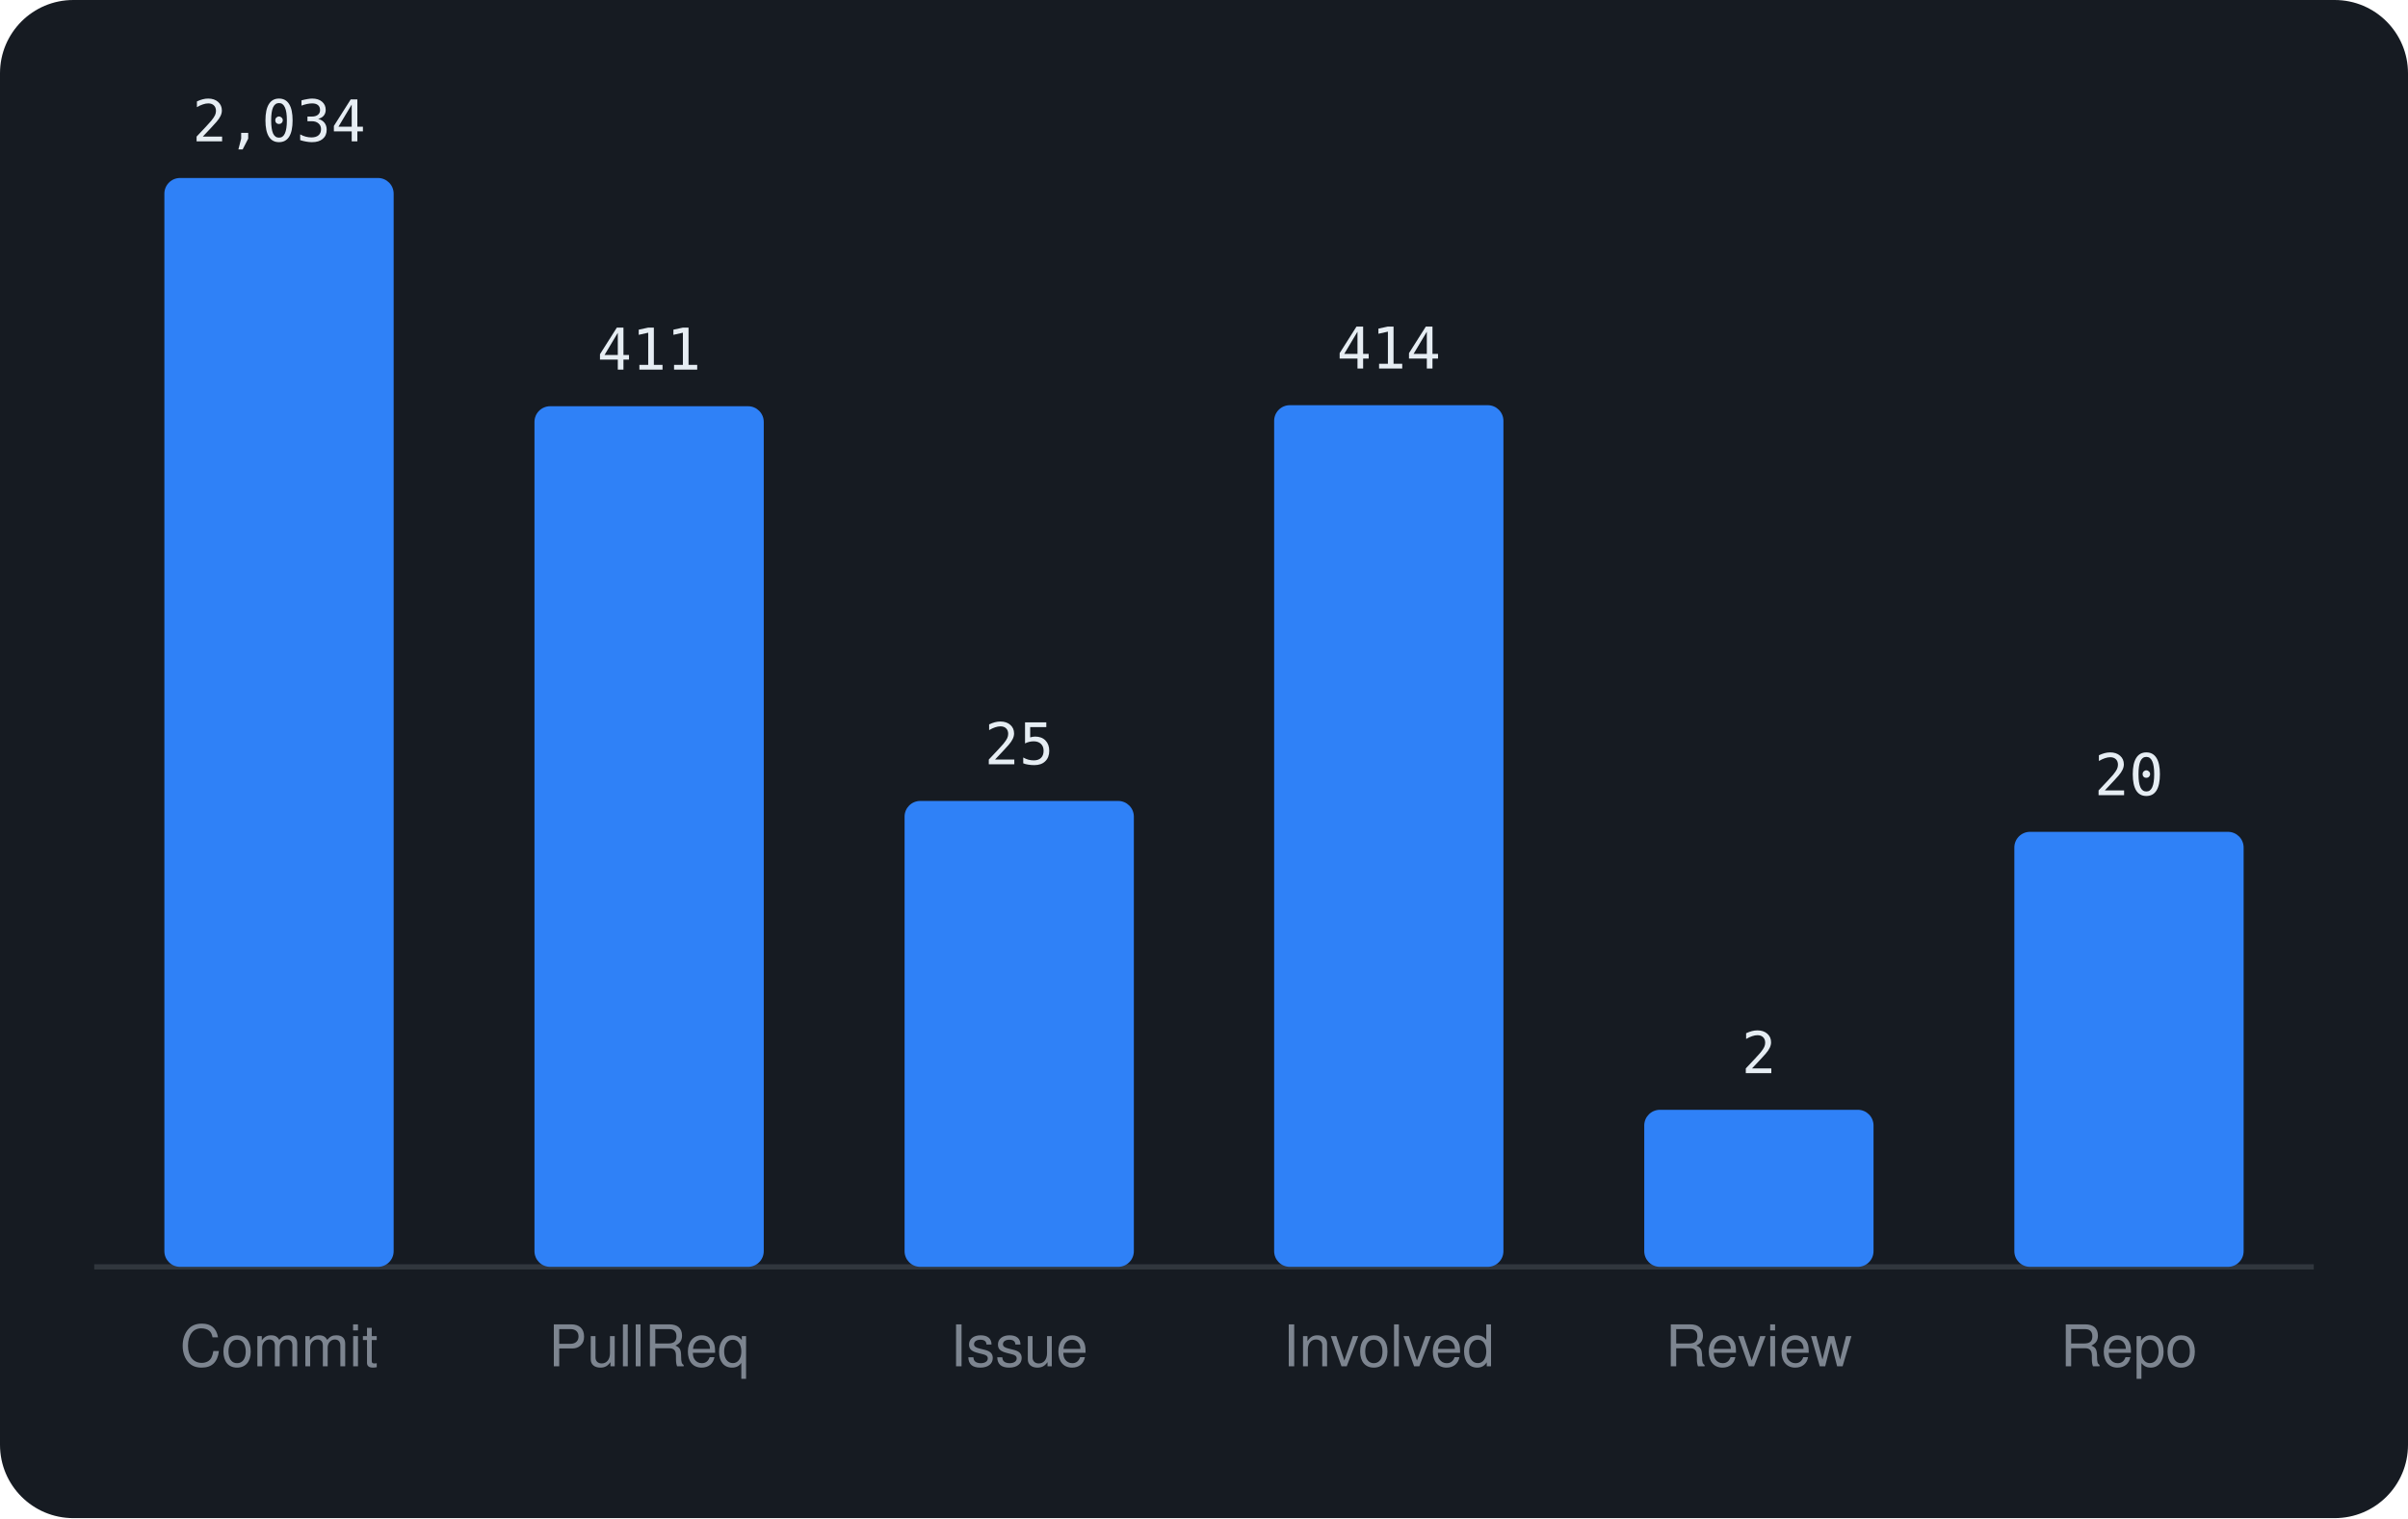
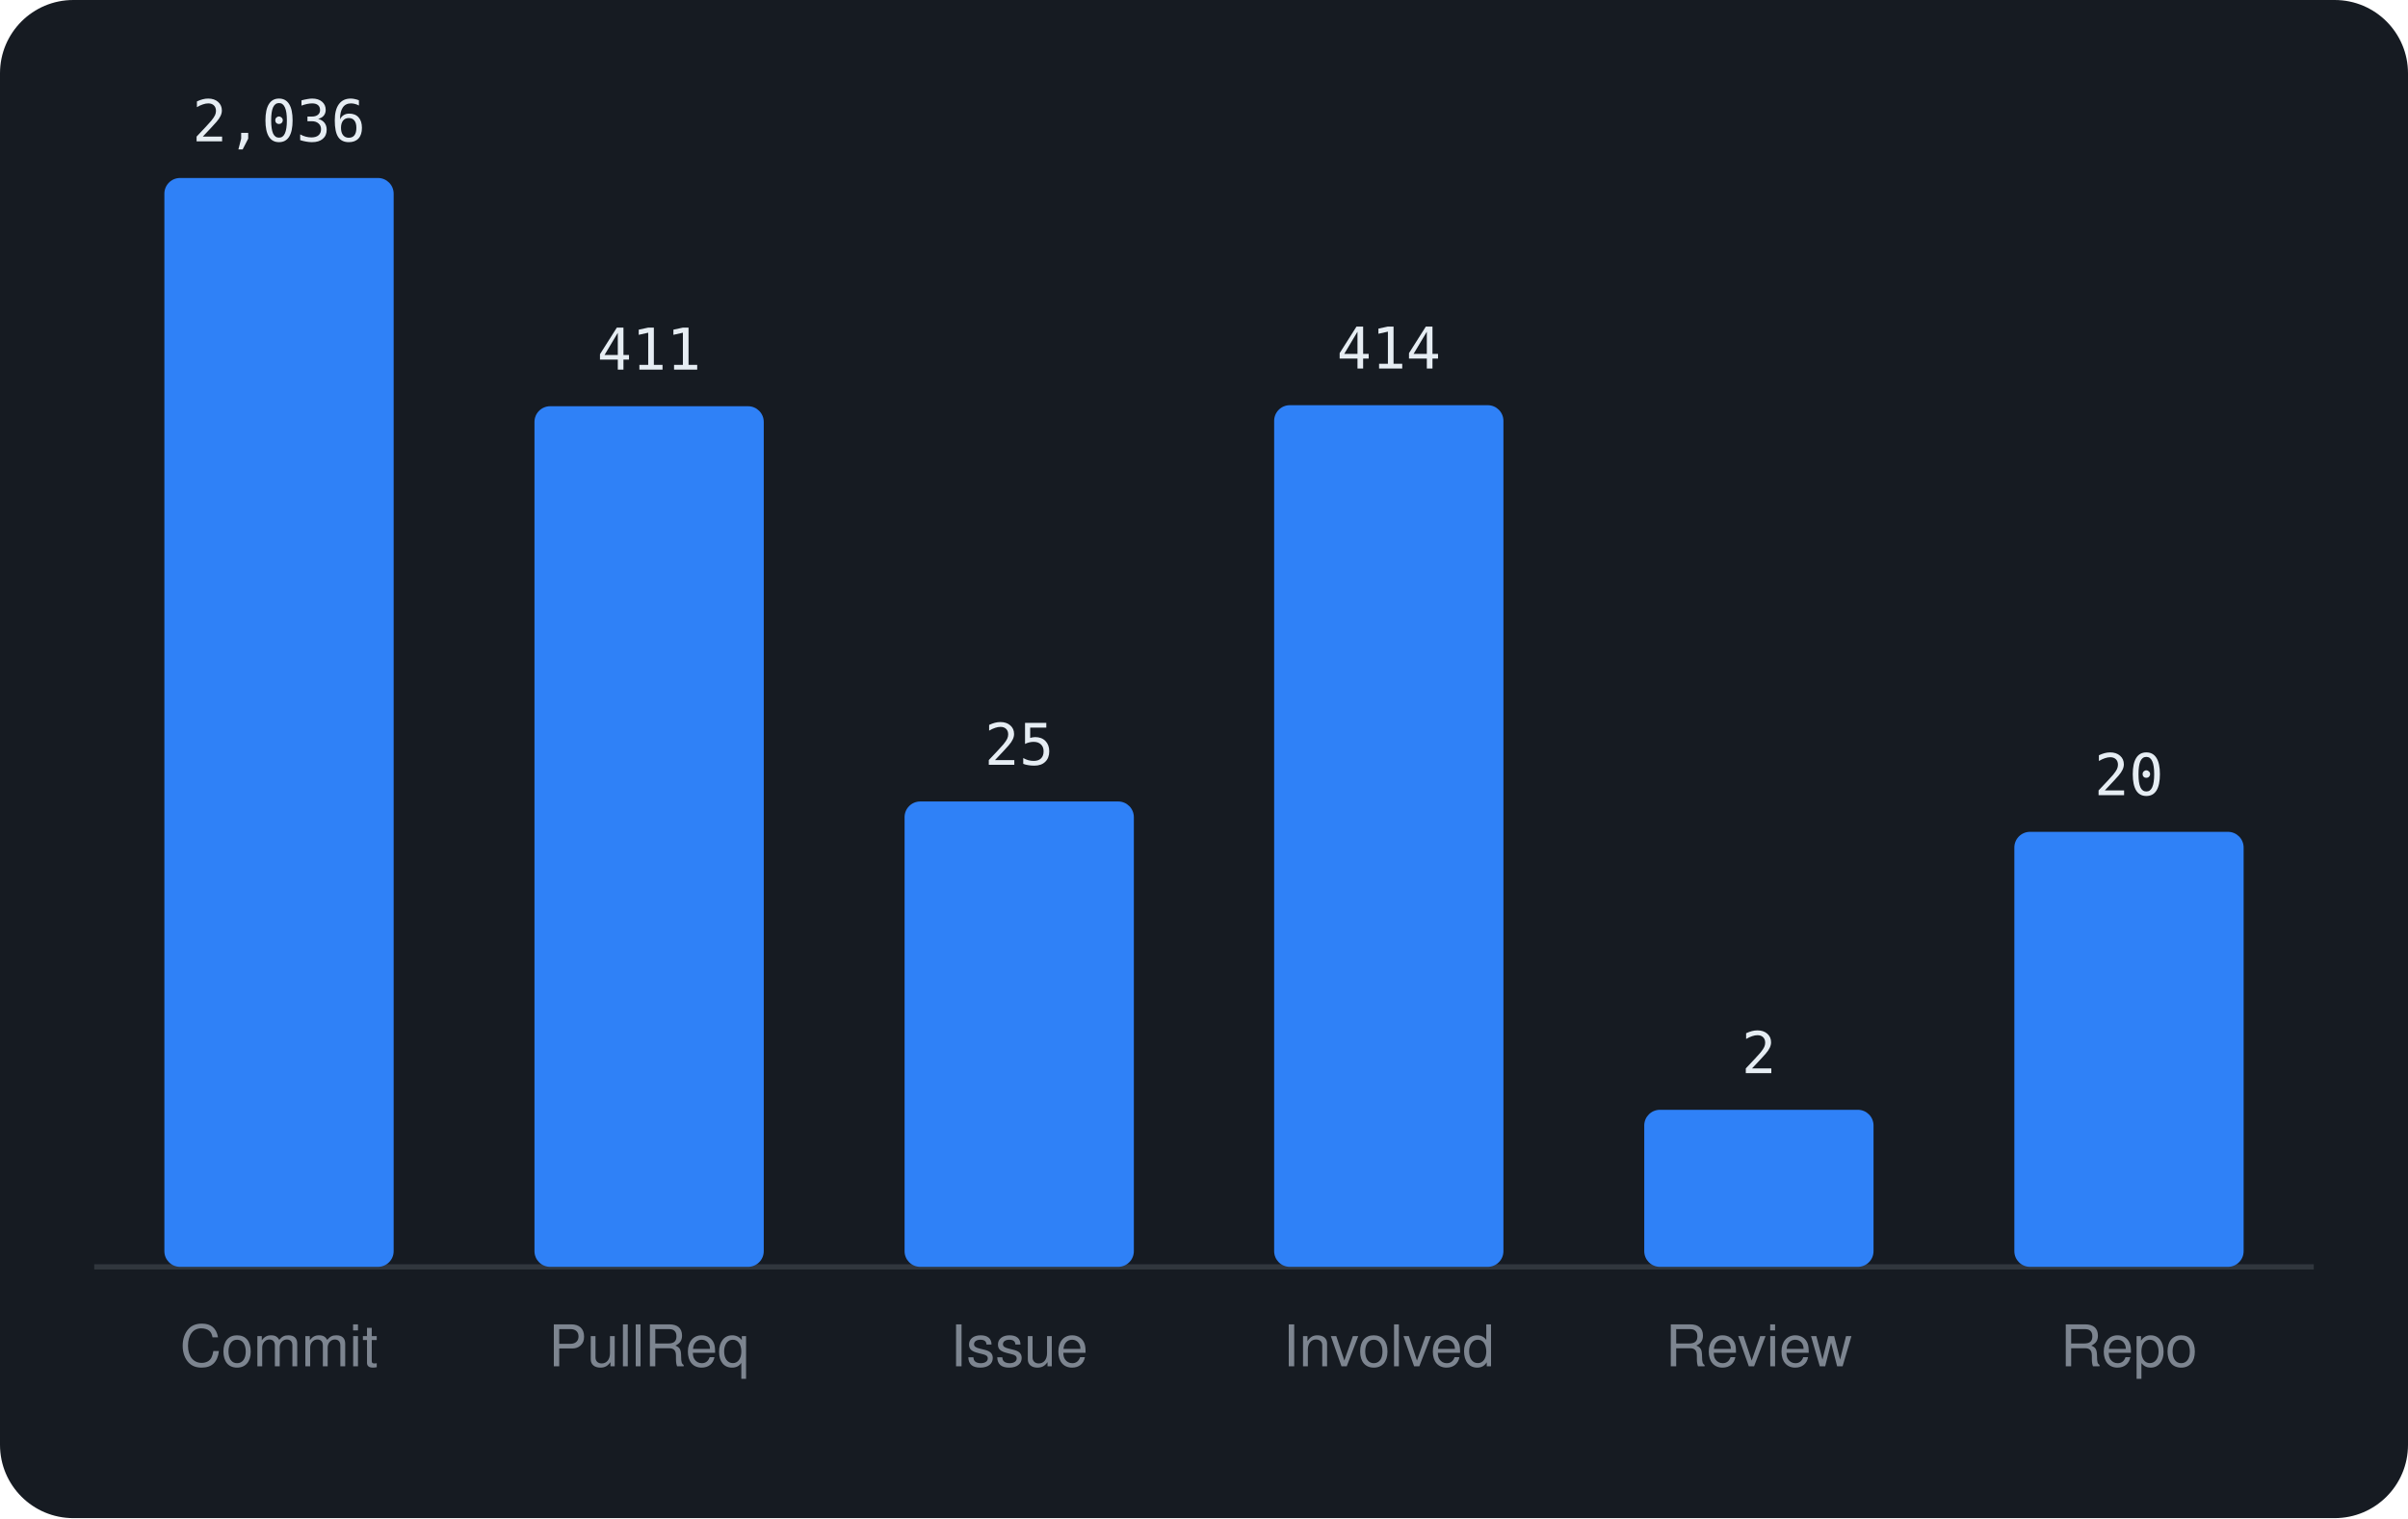
<svg xmlns="http://www.w3.org/2000/svg" viewBox="0 0 460 290" width="460" height="290" font-family="-apple-system,BlinkMacSystemFont,'Segoe UI',Helvetica,Arial,sans-serif">
  <rect width="460" height="290" rx="14" fill="#161b22" />
  <line x1="18" y1="242" x2="442" y2="242" stroke="#30363d" />
  <rect x="31.4" y="34.0" width="43.8" height="208.0" rx="3" fill="#2f81f7" />
-   <text x="53.3" y="27.0" text-anchor="middle" font-size="11" font-family="monospace" fill="#e6edf3">2,034</text>
+   <text x="53.3" y="27.0" text-anchor="middle" font-size="11" font-family="monospace" fill="#e6edf3">2,036</text>
  <text x="53.3" y="261" text-anchor="middle" font-size="11" fill="#7d8590">Commit</text>
  <rect x="102.1" y="77.6" width="43.8" height="164.4" rx="3" fill="#2f81f7" />
  <text x="124.0" y="70.6" text-anchor="middle" font-size="11" font-family="monospace" fill="#e6edf3">411</text>
  <text x="124.0" y="261" text-anchor="middle" font-size="11" fill="#7d8590">PullReq</text>
-   <rect x="172.8" y="153.0" width="43.8" height="89.0" rx="3" fill="#2f81f7" />
-   <text x="194.7" y="146.0" text-anchor="middle" font-size="11" font-family="monospace" fill="#e6edf3">25</text>
+   <rect x="172.8" y="153.1" width="43.8" height="88.9" rx="3" fill="#2f81f7" />
+   <text x="194.7" y="146.1" text-anchor="middle" font-size="11" font-family="monospace" fill="#e6edf3">25</text>
  <text x="194.7" y="261" text-anchor="middle" font-size="11" fill="#7d8590">Issue</text>
  <rect x="243.4" y="77.4" width="43.8" height="164.6" rx="3" fill="#2f81f7" />
  <text x="265.3" y="70.4" text-anchor="middle" font-size="11" font-family="monospace" fill="#e6edf3">414</text>
  <text x="265.3" y="261" text-anchor="middle" font-size="11" fill="#7d8590">Involved</text>
  <rect x="314.1" y="212.0" width="43.8" height="30.0" rx="3" fill="#2f81f7" />
  <text x="336.0" y="205.0" text-anchor="middle" font-size="11" font-family="monospace" fill="#e6edf3">2</text>
  <text x="336.0" y="261" text-anchor="middle" font-size="11" fill="#7d8590">Review</text>
  <rect x="384.8" y="158.9" width="43.8" height="83.1" rx="3" fill="#2f81f7" />
  <text x="406.7" y="151.9" text-anchor="middle" font-size="11" font-family="monospace" fill="#e6edf3">20</text>
  <text x="406.7" y="261" text-anchor="middle" font-size="11" fill="#7d8590">Repo</text>
</svg>
